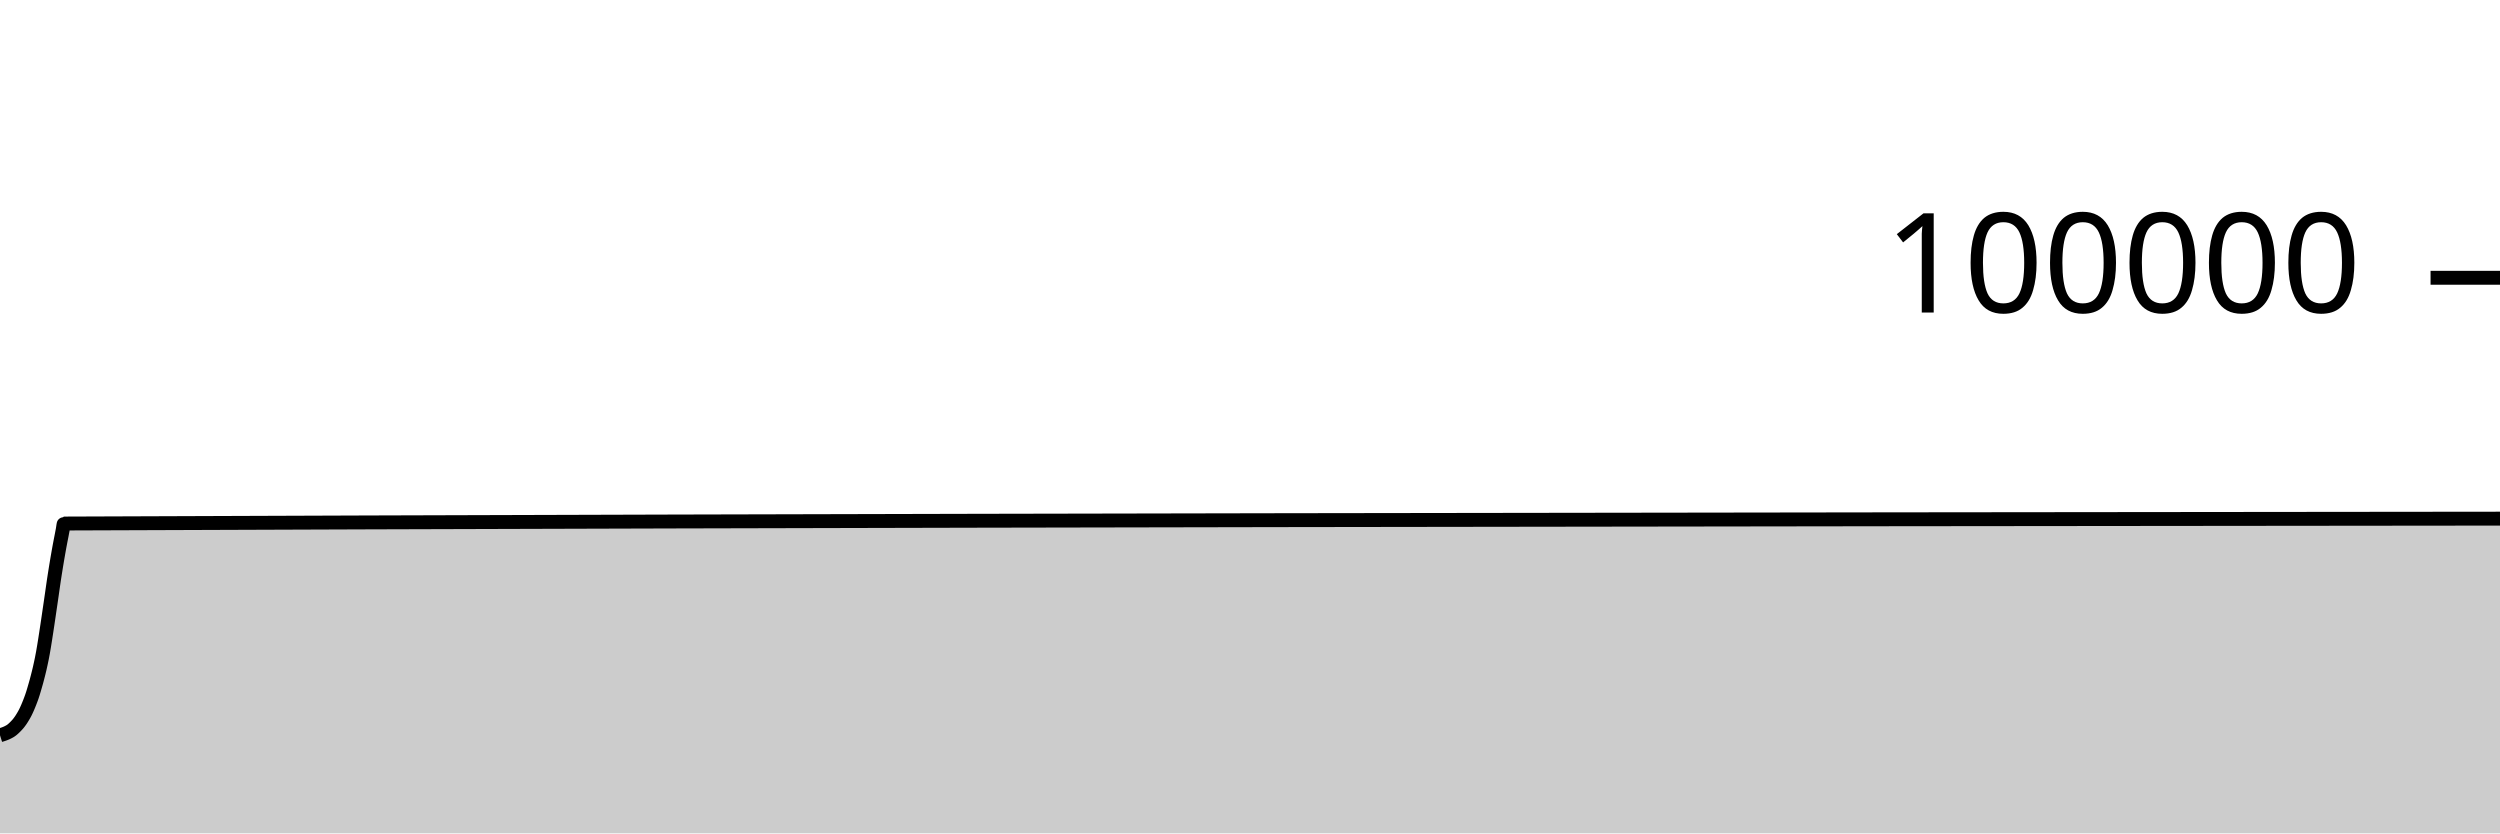
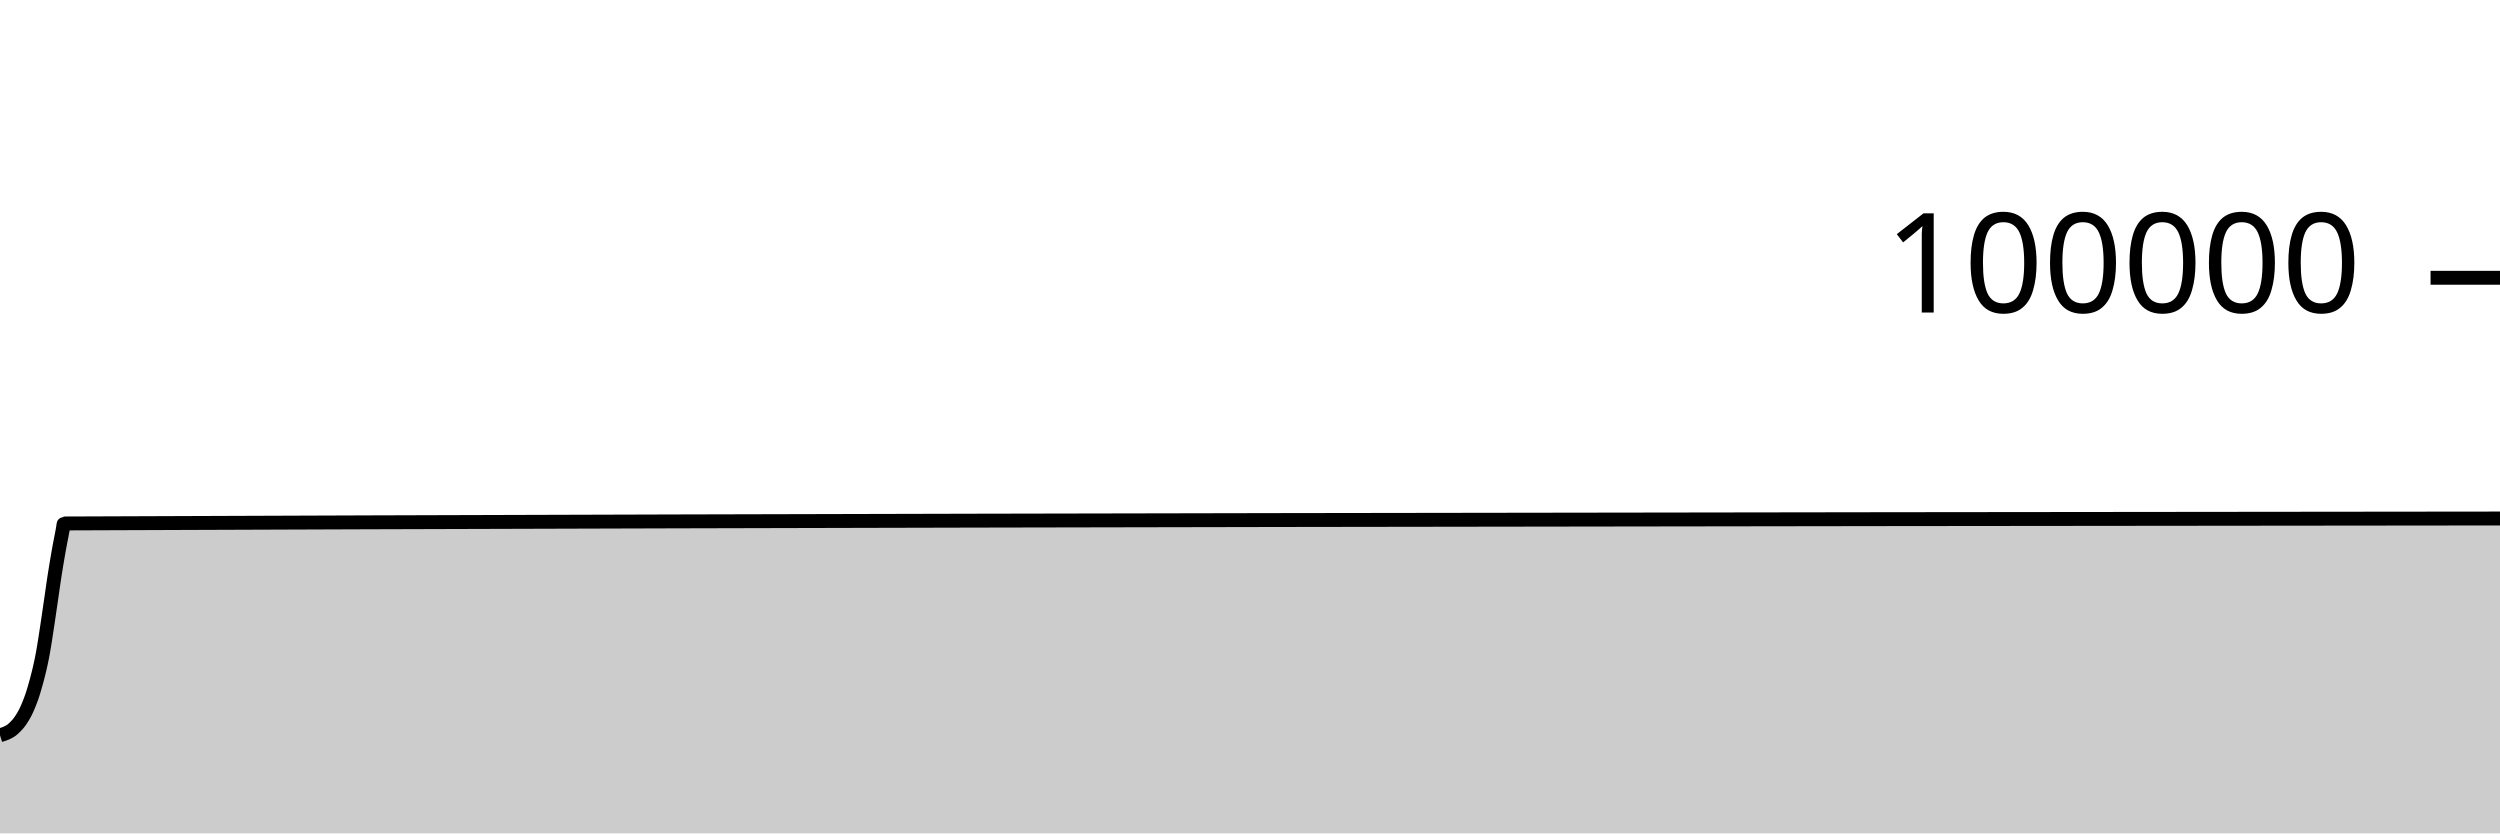
<svg xmlns="http://www.w3.org/2000/svg" viewBox="0 0 180 60">
  <g transform="translate(0,20)">
-     <path class="area" fill="rgba(0, 0, 0, 0.2)" d="M0,32.939C0.026,32.931,0.053,32.924,0.079,32.916C0.106,32.908,0.132,32.899,0.159,32.89C0.185,32.882,0.211,32.874,0.238,32.864C0.264,32.855,0.291,32.845,0.317,32.836C0.344,32.826,0.37,32.816,0.396,32.805C0.423,32.795,0.449,32.784,0.476,32.772C0.502,32.76,0.529,32.748,0.555,32.734C0.581,32.721,0.608,32.707,0.634,32.693C0.661,32.679,0.687,32.665,0.714,32.649C0.74,32.633,0.767,32.616,0.793,32.598C0.819,32.58,0.846,32.56,0.872,32.539C0.899,32.518,0.925,32.494,0.952,32.47C0.978,32.447,1.004,32.421,1.031,32.396C1.057,32.371,1.084,32.345,1.11,32.318C1.137,32.291,1.163,32.264,1.189,32.236C1.216,32.208,1.242,32.18,1.269,32.149C1.295,32.119,1.322,32.088,1.348,32.054C1.374,32.02,1.401,31.984,1.427,31.948C1.454,31.912,1.48,31.875,1.507,31.836C1.533,31.796,1.559,31.754,1.586,31.712C1.612,31.669,1.639,31.627,1.665,31.582C1.692,31.538,1.718,31.494,1.744,31.446C1.771,31.399,1.797,31.349,1.824,31.296C1.85,31.244,1.877,31.188,1.903,31.131C1.93,31.074,1.956,31.017,1.982,30.956C2.009,30.895,2.035,30.829,2.062,30.765C2.088,30.7,2.115,30.635,2.141,30.568C2.167,30.501,2.194,30.434,2.22,30.362C2.247,30.291,2.273,30.217,2.3,30.14C2.326,30.062,2.352,29.981,2.379,29.897C2.405,29.813,2.432,29.724,2.458,29.634C2.485,29.545,2.511,29.454,2.537,29.362C2.564,29.269,2.59,29.177,2.617,29.081C2.643,28.984,2.67,28.883,2.696,28.782C2.722,28.68,2.749,28.579,2.775,28.472C2.802,28.365,2.828,28.257,2.855,28.142C2.881,28.028,2.907,27.908,2.934,27.786C2.96,27.664,2.987,27.544,3.013,27.411C3.04,27.279,3.066,27.138,3.093,26.991C3.119,26.844,3.145,26.687,3.172,26.528C3.198,26.369,3.225,26.204,3.251,26.037C3.278,25.87,3.304,25.698,3.33,25.525C3.357,25.352,3.383,25.175,3.41,24.999C3.436,24.822,3.463,24.646,3.489,24.467C3.515,24.288,3.542,24.106,3.568,23.925C3.595,23.744,3.621,23.563,3.648,23.381C3.674,23.2,3.7,23.019,3.727,22.836C3.753,22.653,3.78,22.467,3.806,22.284C3.833,22.101,3.859,21.916,3.885,21.739C3.912,21.563,3.938,21.393,3.965,21.226C3.991,21.058,4.018,20.894,4.044,20.733C4.07,20.572,4.097,20.414,4.123,20.258C4.15,20.103,4.176,19.948,4.203,19.798C4.229,19.647,4.256,19.5,4.282,19.356C4.308,19.213,4.335,19.076,4.361,18.939C4.388,18.801,4.414,18.67,4.441,18.532C4.467,18.395,4.493,18.253,4.52,18.114C4.546,17.974,4.573,17.694,4.599,17.694C63.066,17.459,121.533,17.401,180,17.342L180,40C121.533,40,63.066,40,4.599,40C4.573,40,4.546,40,4.52,40C4.493,40,4.467,40,4.441,40C4.414,40,4.388,40,4.361,40C4.335,40,4.308,40,4.282,40C4.256,40,4.229,40,4.203,40C4.176,40,4.15,40,4.123,40C4.097,40,4.07,40,4.044,40C4.018,40,3.991,40,3.965,40C3.938,40,3.912,40,3.885,40C3.859,40,3.833,40,3.806,40C3.78,40,3.753,40,3.727,40C3.7,40,3.674,40,3.648,40C3.621,40,3.595,40,3.568,40C3.542,40,3.515,40,3.489,40C3.463,40,3.436,40,3.41,40C3.383,40,3.357,40,3.33,40C3.304,40,3.278,40,3.251,40C3.225,40,3.198,40,3.172,40C3.145,40,3.119,40,3.093,40C3.066,40,3.04,40,3.013,40C2.987,40,2.96,40,2.934,40C2.907,40,2.881,40,2.855,40C2.828,40,2.802,40,2.775,40C2.749,40,2.722,40,2.696,40C2.67,40,2.643,40,2.617,40C2.59,40,2.564,40,2.537,40C2.511,40,2.485,40,2.458,40C2.432,40,2.405,40,2.379,40C2.352,40,2.326,40,2.3,40C2.273,40,2.247,40,2.22,40C2.194,40,2.167,40,2.141,40C2.115,40,2.088,40,2.062,40C2.035,40,2.009,40,1.982,40C1.956,40,1.93,40,1.903,40C1.877,40,1.85,40,1.824,40C1.797,40,1.771,40,1.744,40C1.718,40,1.692,40,1.665,40C1.639,40,1.612,40,1.586,40C1.559,40,1.533,40,1.507,40C1.48,40,1.454,40,1.427,40C1.401,40,1.374,40,1.348,40C1.322,40,1.295,40,1.269,40C1.242,40,1.216,40,1.189,40C1.163,40,1.137,40,1.11,40C1.084,40,1.057,40,1.031,40C1.004,40,0.978,40,0.952,40C0.925,40,0.899,40,0.872,40C0.846,40,0.819,40,0.793,40C0.767,40,0.74,40,0.714,40C0.687,40,0.661,40,0.634,40C0.608,40,0.581,40,0.555,40C0.529,40,0.502,40,0.476,40C0.449,40,0.423,40,0.396,40C0.37,40,0.344,40,0.317,40C0.291,40,0.264,40,0.238,40C0.211,40,0.185,40,0.159,40C0.132,40,0.106,40,0.079,40C0.053,40,0.026,40,0,40Z" />
-     <path class="line" stroke="black" fill="none" d="M0,32.939C0.026,32.931,0.053,32.924,0.079,32.916C0.106,32.908,0.132,32.899,0.159,32.89C0.185,32.882,0.211,32.874,0.238,32.864C0.264,32.855,0.291,32.845,0.317,32.836C0.344,32.826,0.37,32.816,0.396,32.805C0.423,32.795,0.449,32.784,0.476,32.772C0.502,32.76,0.529,32.748,0.555,32.734C0.581,32.721,0.608,32.707,0.634,32.693C0.661,32.679,0.687,32.665,0.714,32.649C0.74,32.633,0.767,32.616,0.793,32.598C0.819,32.58,0.846,32.56,0.872,32.539C0.899,32.518,0.925,32.494,0.952,32.47C0.978,32.447,1.004,32.421,1.031,32.396C1.057,32.371,1.084,32.345,1.11,32.318C1.137,32.291,1.163,32.264,1.189,32.236C1.216,32.208,1.242,32.18,1.269,32.149C1.295,32.119,1.322,32.088,1.348,32.054C1.374,32.02,1.401,31.984,1.427,31.948C1.454,31.912,1.48,31.875,1.507,31.836C1.533,31.796,1.559,31.754,1.586,31.712C1.612,31.669,1.639,31.627,1.665,31.582C1.692,31.538,1.718,31.494,1.744,31.446C1.771,31.399,1.797,31.349,1.824,31.296C1.85,31.244,1.877,31.188,1.903,31.131C1.93,31.074,1.956,31.017,1.982,30.956C2.009,30.895,2.035,30.829,2.062,30.765C2.088,30.7,2.115,30.635,2.141,30.568C2.167,30.501,2.194,30.434,2.22,30.362C2.247,30.291,2.273,30.217,2.3,30.14C2.326,30.062,2.352,29.981,2.379,29.897C2.405,29.813,2.432,29.724,2.458,29.634C2.485,29.545,2.511,29.454,2.537,29.362C2.564,29.269,2.59,29.177,2.617,29.081C2.643,28.984,2.67,28.883,2.696,28.782C2.722,28.68,2.749,28.579,2.775,28.472C2.802,28.365,2.828,28.257,2.855,28.142C2.881,28.028,2.907,27.908,2.934,27.786C2.96,27.664,2.987,27.544,3.013,27.411C3.04,27.279,3.066,27.138,3.093,26.991C3.119,26.844,3.145,26.687,3.172,26.528C3.198,26.369,3.225,26.204,3.251,26.037C3.278,25.87,3.304,25.698,3.33,25.525C3.357,25.352,3.383,25.175,3.41,24.999C3.436,24.822,3.463,24.646,3.489,24.467C3.515,24.288,3.542,24.106,3.568,23.925C3.595,23.744,3.621,23.563,3.648,23.381C3.674,23.2,3.7,23.019,3.727,22.836C3.753,22.653,3.78,22.467,3.806,22.284C3.833,22.101,3.859,21.916,3.885,21.739C3.912,21.563,3.938,21.393,3.965,21.226C3.991,21.058,4.018,20.894,4.044,20.733C4.07,20.572,4.097,20.414,4.123,20.258C4.15,20.103,4.176,19.948,4.203,19.798C4.229,19.647,4.256,19.5,4.282,19.356C4.308,19.213,4.335,19.076,4.361,18.939C4.388,18.801,4.414,18.67,4.441,18.532C4.467,18.395,4.493,18.253,4.52,18.114C4.546,17.974,4.573,17.694,4.599,17.694C63.066,17.459,121.533,17.401,180,17.342" />
+     <path class="area" fill="rgba(0, 0, 0, 0.2)" d="M0,32.939C0.026,32.931,0.053,32.924,0.079,32.916C0.106,32.908,0.132,32.899,0.159,32.89C0.185,32.882,0.211,32.874,0.238,32.864C0.264,32.855,0.291,32.845,0.317,32.836C0.344,32.826,0.37,32.816,0.396,32.805C0.423,32.795,0.449,32.784,0.476,32.772C0.502,32.76,0.529,32.748,0.555,32.734C0.581,32.721,0.608,32.707,0.634,32.693C0.661,32.679,0.687,32.665,0.714,32.649C0.74,32.633,0.767,32.616,0.793,32.598C0.819,32.58,0.846,32.56,0.872,32.539C0.899,32.518,0.925,32.494,0.952,32.47C0.978,32.447,1.004,32.421,1.031,32.396C1.057,32.371,1.084,32.345,1.11,32.318C1.137,32.291,1.163,32.264,1.189,32.236C1.216,32.208,1.242,32.18,1.269,32.149C1.295,32.119,1.322,32.088,1.348,32.054C1.374,32.02,1.401,31.984,1.427,31.948C1.454,31.912,1.48,31.875,1.507,31.836C1.533,31.796,1.559,31.754,1.586,31.712C1.612,31.669,1.639,31.627,1.665,31.582C1.692,31.538,1.718,31.494,1.744,31.446C1.771,31.399,1.797,31.349,1.824,31.296C1.85,31.244,1.877,31.188,1.903,31.131C1.93,31.074,1.956,31.017,1.982,30.956C2.009,30.895,2.035,30.829,2.062,30.765C2.088,30.7,2.115,30.635,2.141,30.568C2.167,30.501,2.194,30.434,2.22,30.362C2.247,30.291,2.273,30.217,2.3,30.14C2.326,30.062,2.352,29.981,2.379,29.897C2.405,29.813,2.432,29.724,2.458,29.634C2.485,29.545,2.511,29.454,2.537,29.362C2.564,29.269,2.59,29.177,2.617,29.081C2.643,28.984,2.67,28.883,2.696,28.782C2.722,28.68,2.749,28.579,2.775,28.472C2.802,28.365,2.828,28.257,2.855,28.142C2.881,28.028,2.907,27.908,2.934,27.786C2.96,27.664,2.987,27.544,3.013,27.411C3.04,27.279,3.066,27.138,3.093,26.991C3.119,26.844,3.145,26.687,3.172,26.528C3.198,26.369,3.225,26.204,3.251,26.037C3.278,25.87,3.304,25.698,3.33,25.525C3.357,25.352,3.383,25.175,3.41,24.999C3.436,24.822,3.463,24.646,3.489,24.467C3.515,24.288,3.542,24.106,3.568,23.925C3.595,23.744,3.621,23.563,3.648,23.381C3.674,23.2,3.7,23.019,3.727,22.836C3.753,22.653,3.78,22.467,3.806,22.284C3.833,22.101,3.859,21.916,3.885,21.739C3.912,21.563,3.938,21.393,3.965,21.226C3.991,21.058,4.018,20.894,4.044,20.733C4.07,20.572,4.097,20.414,4.123,20.258C4.15,20.103,4.176,19.948,4.203,19.798C4.229,19.647,4.256,19.5,4.282,19.356C4.308,19.213,4.335,19.076,4.361,18.939C4.388,18.801,4.414,18.67,4.441,18.532C4.467,18.395,4.493,18.254,4.52,18.114C4.546,17.973,4.573,17.689,4.599,17.689C63.066,17.451,121.533,17.391,180,17.332L180,40C121.533,40,63.066,40,4.599,40C4.573,40,4.546,40,4.52,40C4.493,40,4.467,40,4.441,40C4.414,40,4.388,40,4.361,40C4.335,40,4.308,40,4.282,40C4.256,40,4.229,40,4.203,40C4.176,40,4.15,40,4.123,40C4.097,40,4.07,40,4.044,40C4.018,40,3.991,40,3.965,40C3.938,40,3.912,40,3.885,40C3.859,40,3.833,40,3.806,40C3.78,40,3.753,40,3.727,40C3.7,40,3.674,40,3.648,40C3.621,40,3.595,40,3.568,40C3.542,40,3.515,40,3.489,40C3.463,40,3.436,40,3.41,40C3.383,40,3.357,40,3.33,40C3.304,40,3.278,40,3.251,40C3.225,40,3.198,40,3.172,40C3.145,40,3.119,40,3.093,40C3.066,40,3.04,40,3.013,40C2.987,40,2.96,40,2.934,40C2.907,40,2.881,40,2.855,40C2.828,40,2.802,40,2.775,40C2.749,40,2.722,40,2.696,40C2.67,40,2.643,40,2.617,40C2.59,40,2.564,40,2.537,40C2.511,40,2.485,40,2.458,40C2.432,40,2.405,40,2.379,40C2.352,40,2.326,40,2.3,40C2.273,40,2.247,40,2.22,40C2.194,40,2.167,40,2.141,40C2.115,40,2.088,40,2.062,40C2.035,40,2.009,40,1.982,40C1.956,40,1.93,40,1.903,40C1.877,40,1.85,40,1.824,40C1.797,40,1.771,40,1.744,40C1.718,40,1.692,40,1.665,40C1.639,40,1.612,40,1.586,40C1.559,40,1.533,40,1.507,40C1.48,40,1.454,40,1.427,40C1.401,40,1.374,40,1.348,40C1.322,40,1.295,40,1.269,40C1.242,40,1.216,40,1.189,40C1.163,40,1.137,40,1.11,40C1.084,40,1.057,40,1.031,40C1.004,40,0.978,40,0.952,40C0.925,40,0.899,40,0.872,40C0.846,40,0.819,40,0.793,40C0.767,40,0.74,40,0.714,40C0.687,40,0.661,40,0.634,40C0.608,40,0.581,40,0.555,40C0.529,40,0.502,40,0.476,40C0.449,40,0.423,40,0.396,40C0.37,40,0.344,40,0.317,40C0.291,40,0.264,40,0.238,40C0.211,40,0.185,40,0.159,40C0.132,40,0.106,40,0.079,40C0.053,40,0.026,40,0,40Z" />
+     <path class="line" stroke="black" fill="none" d="M0,32.939C0.026,32.931,0.053,32.924,0.079,32.916C0.106,32.908,0.132,32.899,0.159,32.89C0.185,32.882,0.211,32.874,0.238,32.864C0.264,32.855,0.291,32.845,0.317,32.836C0.344,32.826,0.37,32.816,0.396,32.805C0.423,32.795,0.449,32.784,0.476,32.772C0.502,32.76,0.529,32.748,0.555,32.734C0.581,32.721,0.608,32.707,0.634,32.693C0.661,32.679,0.687,32.665,0.714,32.649C0.74,32.633,0.767,32.616,0.793,32.598C0.819,32.58,0.846,32.56,0.872,32.539C0.899,32.518,0.925,32.494,0.952,32.47C0.978,32.447,1.004,32.421,1.031,32.396C1.057,32.371,1.084,32.345,1.11,32.318C1.137,32.291,1.163,32.264,1.189,32.236C1.216,32.208,1.242,32.18,1.269,32.149C1.295,32.119,1.322,32.088,1.348,32.054C1.374,32.02,1.401,31.984,1.427,31.948C1.454,31.912,1.48,31.875,1.507,31.836C1.533,31.796,1.559,31.754,1.586,31.712C1.612,31.669,1.639,31.627,1.665,31.582C1.692,31.538,1.718,31.494,1.744,31.446C1.771,31.399,1.797,31.349,1.824,31.296C1.85,31.244,1.877,31.188,1.903,31.131C1.93,31.074,1.956,31.017,1.982,30.956C2.009,30.895,2.035,30.829,2.062,30.765C2.088,30.7,2.115,30.635,2.141,30.568C2.167,30.501,2.194,30.434,2.22,30.362C2.247,30.291,2.273,30.217,2.3,30.14C2.326,30.062,2.352,29.981,2.379,29.897C2.405,29.813,2.432,29.724,2.458,29.634C2.485,29.545,2.511,29.454,2.537,29.362C2.564,29.269,2.59,29.177,2.617,29.081C2.643,28.984,2.67,28.883,2.696,28.782C2.722,28.68,2.749,28.579,2.775,28.472C2.802,28.365,2.828,28.257,2.855,28.142C2.881,28.028,2.907,27.908,2.934,27.786C2.96,27.664,2.987,27.544,3.013,27.411C3.04,27.279,3.066,27.138,3.093,26.991C3.119,26.844,3.145,26.687,3.172,26.528C3.198,26.369,3.225,26.204,3.251,26.037C3.278,25.87,3.304,25.698,3.33,25.525C3.357,25.352,3.383,25.175,3.41,24.999C3.436,24.822,3.463,24.646,3.489,24.467C3.515,24.288,3.542,24.106,3.568,23.925C3.595,23.744,3.621,23.563,3.648,23.381C3.674,23.2,3.7,23.019,3.727,22.836C3.753,22.653,3.78,22.467,3.806,22.284C3.833,22.101,3.859,21.916,3.885,21.739C3.912,21.563,3.938,21.393,3.965,21.226C3.991,21.058,4.018,20.894,4.044,20.733C4.07,20.572,4.097,20.414,4.123,20.258C4.15,20.103,4.176,19.948,4.203,19.798C4.229,19.647,4.256,19.5,4.282,19.356C4.308,19.213,4.335,19.076,4.361,18.939C4.388,18.801,4.414,18.67,4.441,18.532C4.467,18.395,4.493,18.254,4.52,18.114C4.546,17.973,4.573,17.689,4.599,17.689C63.066,17.451,121.533,17.391,180,17.332" />
    <path class="axis-ceiling" stroke-width="1" stroke="black" fill="none" d="M175,0L180,0" />
    <text class="axis-ceiling-label" font-family="sans-serif" text-anchor="end" font-size="10px" x="170" y="2.5">100000</text>
  </g>
</svg>
